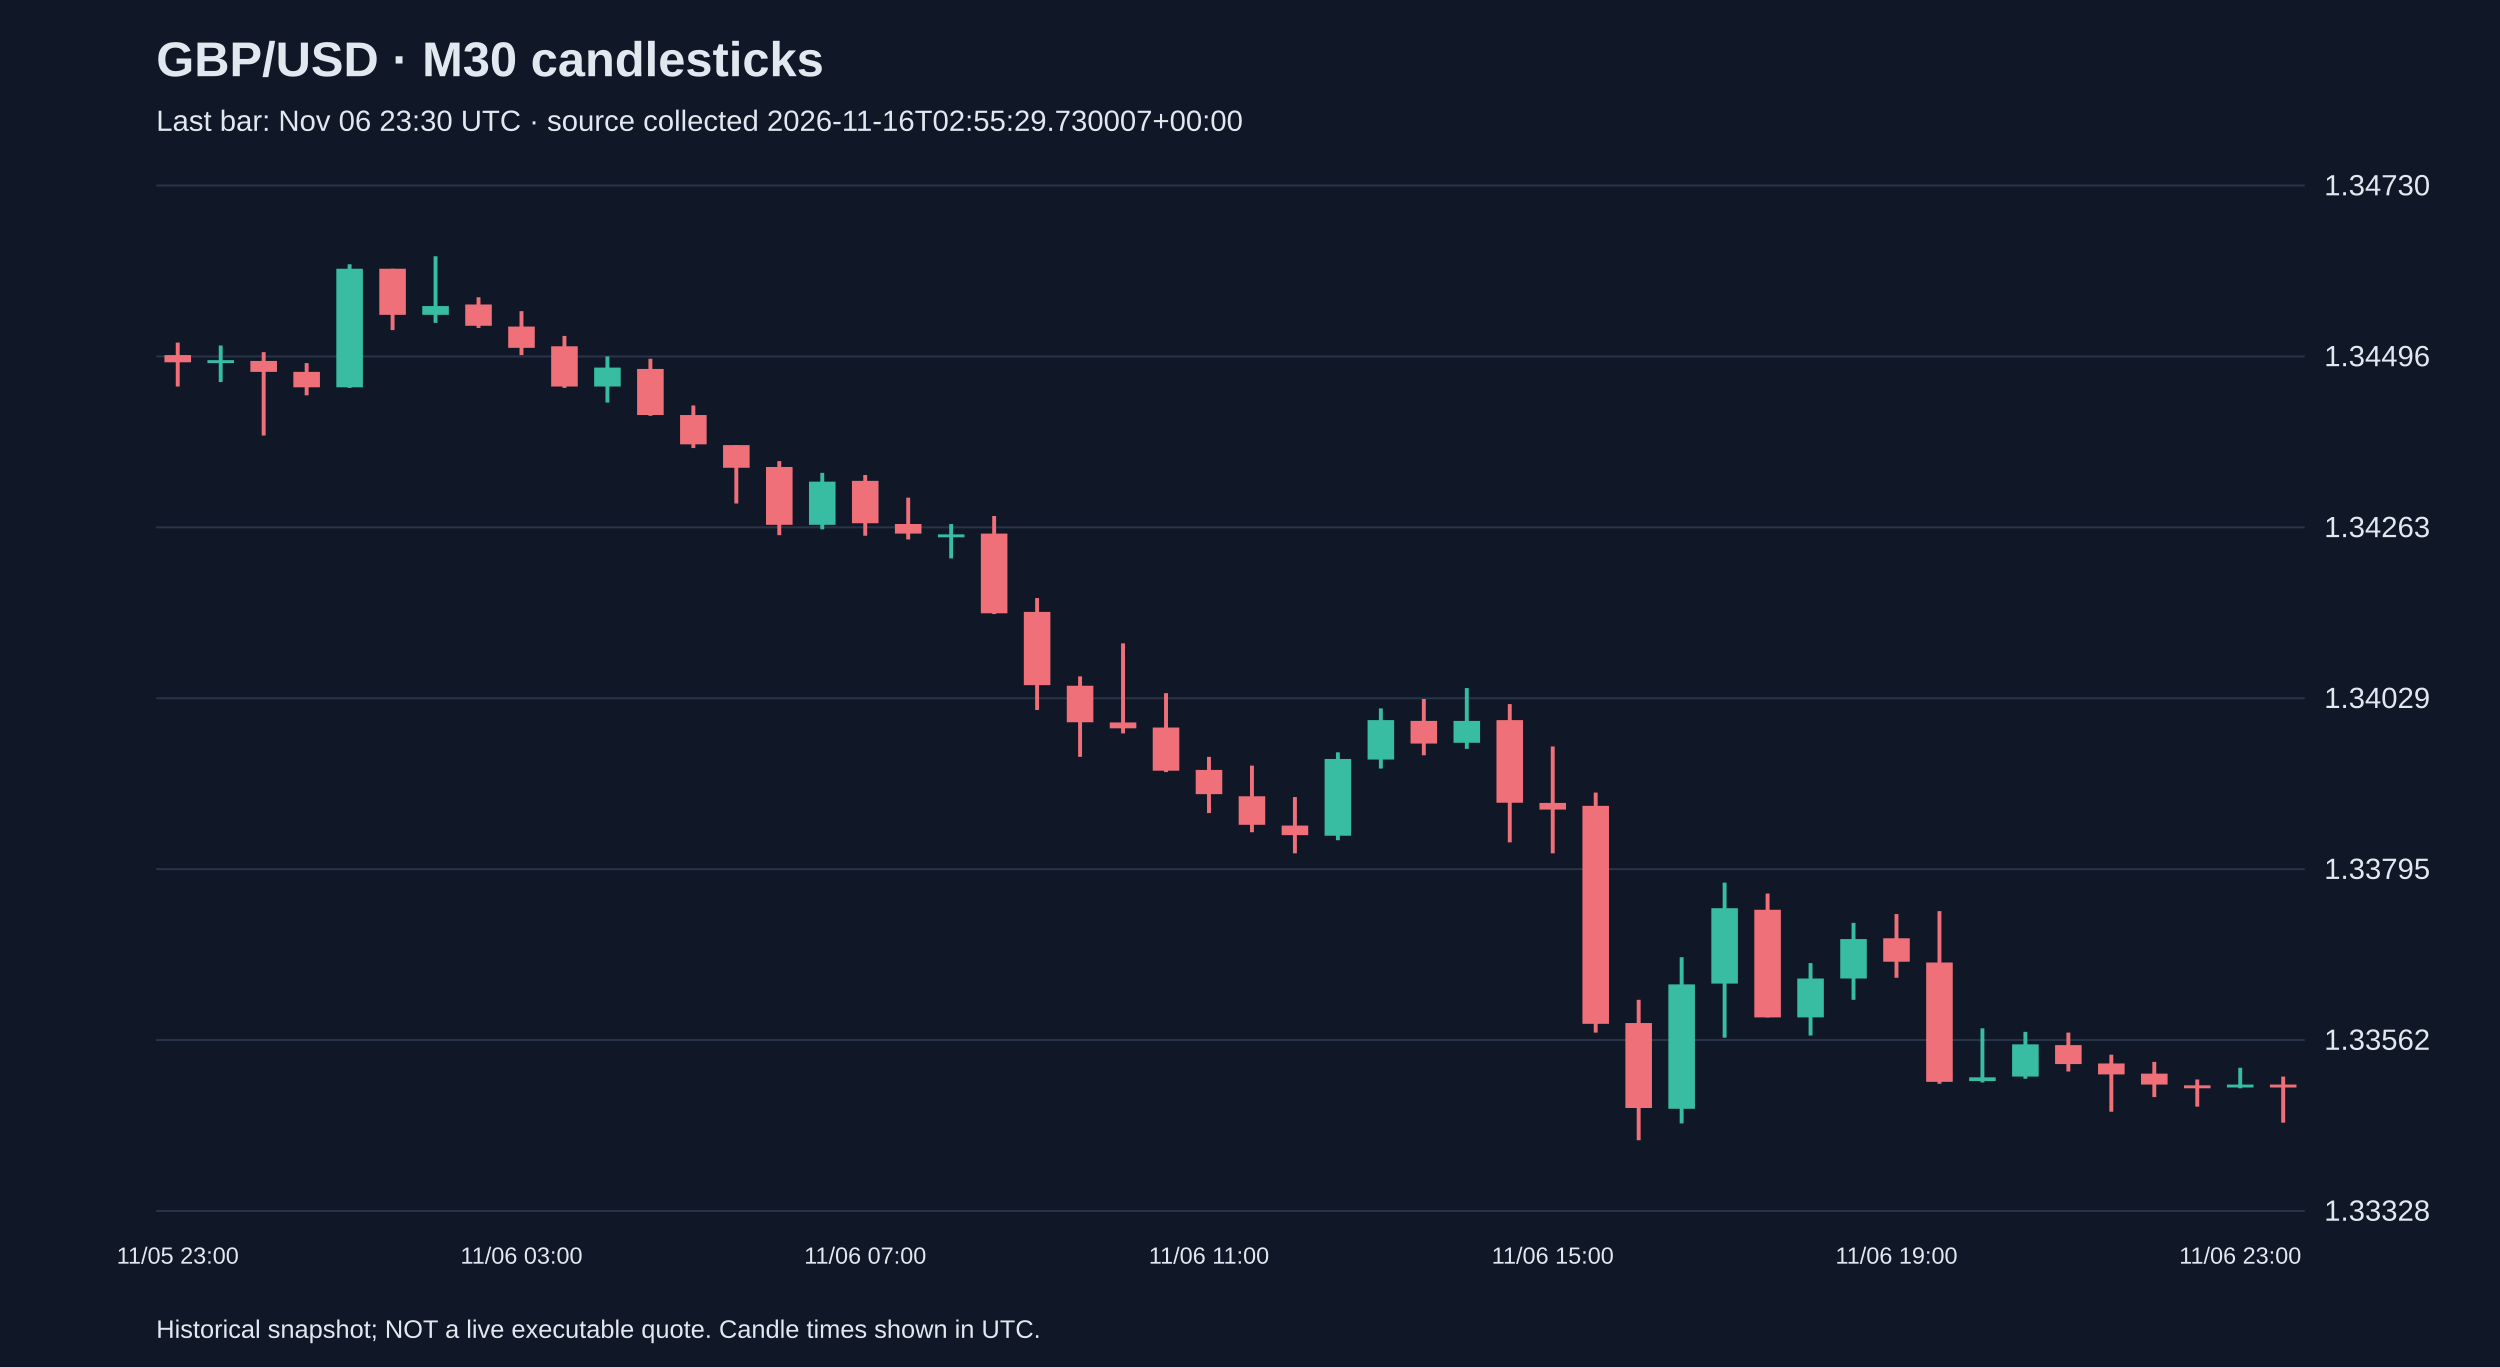
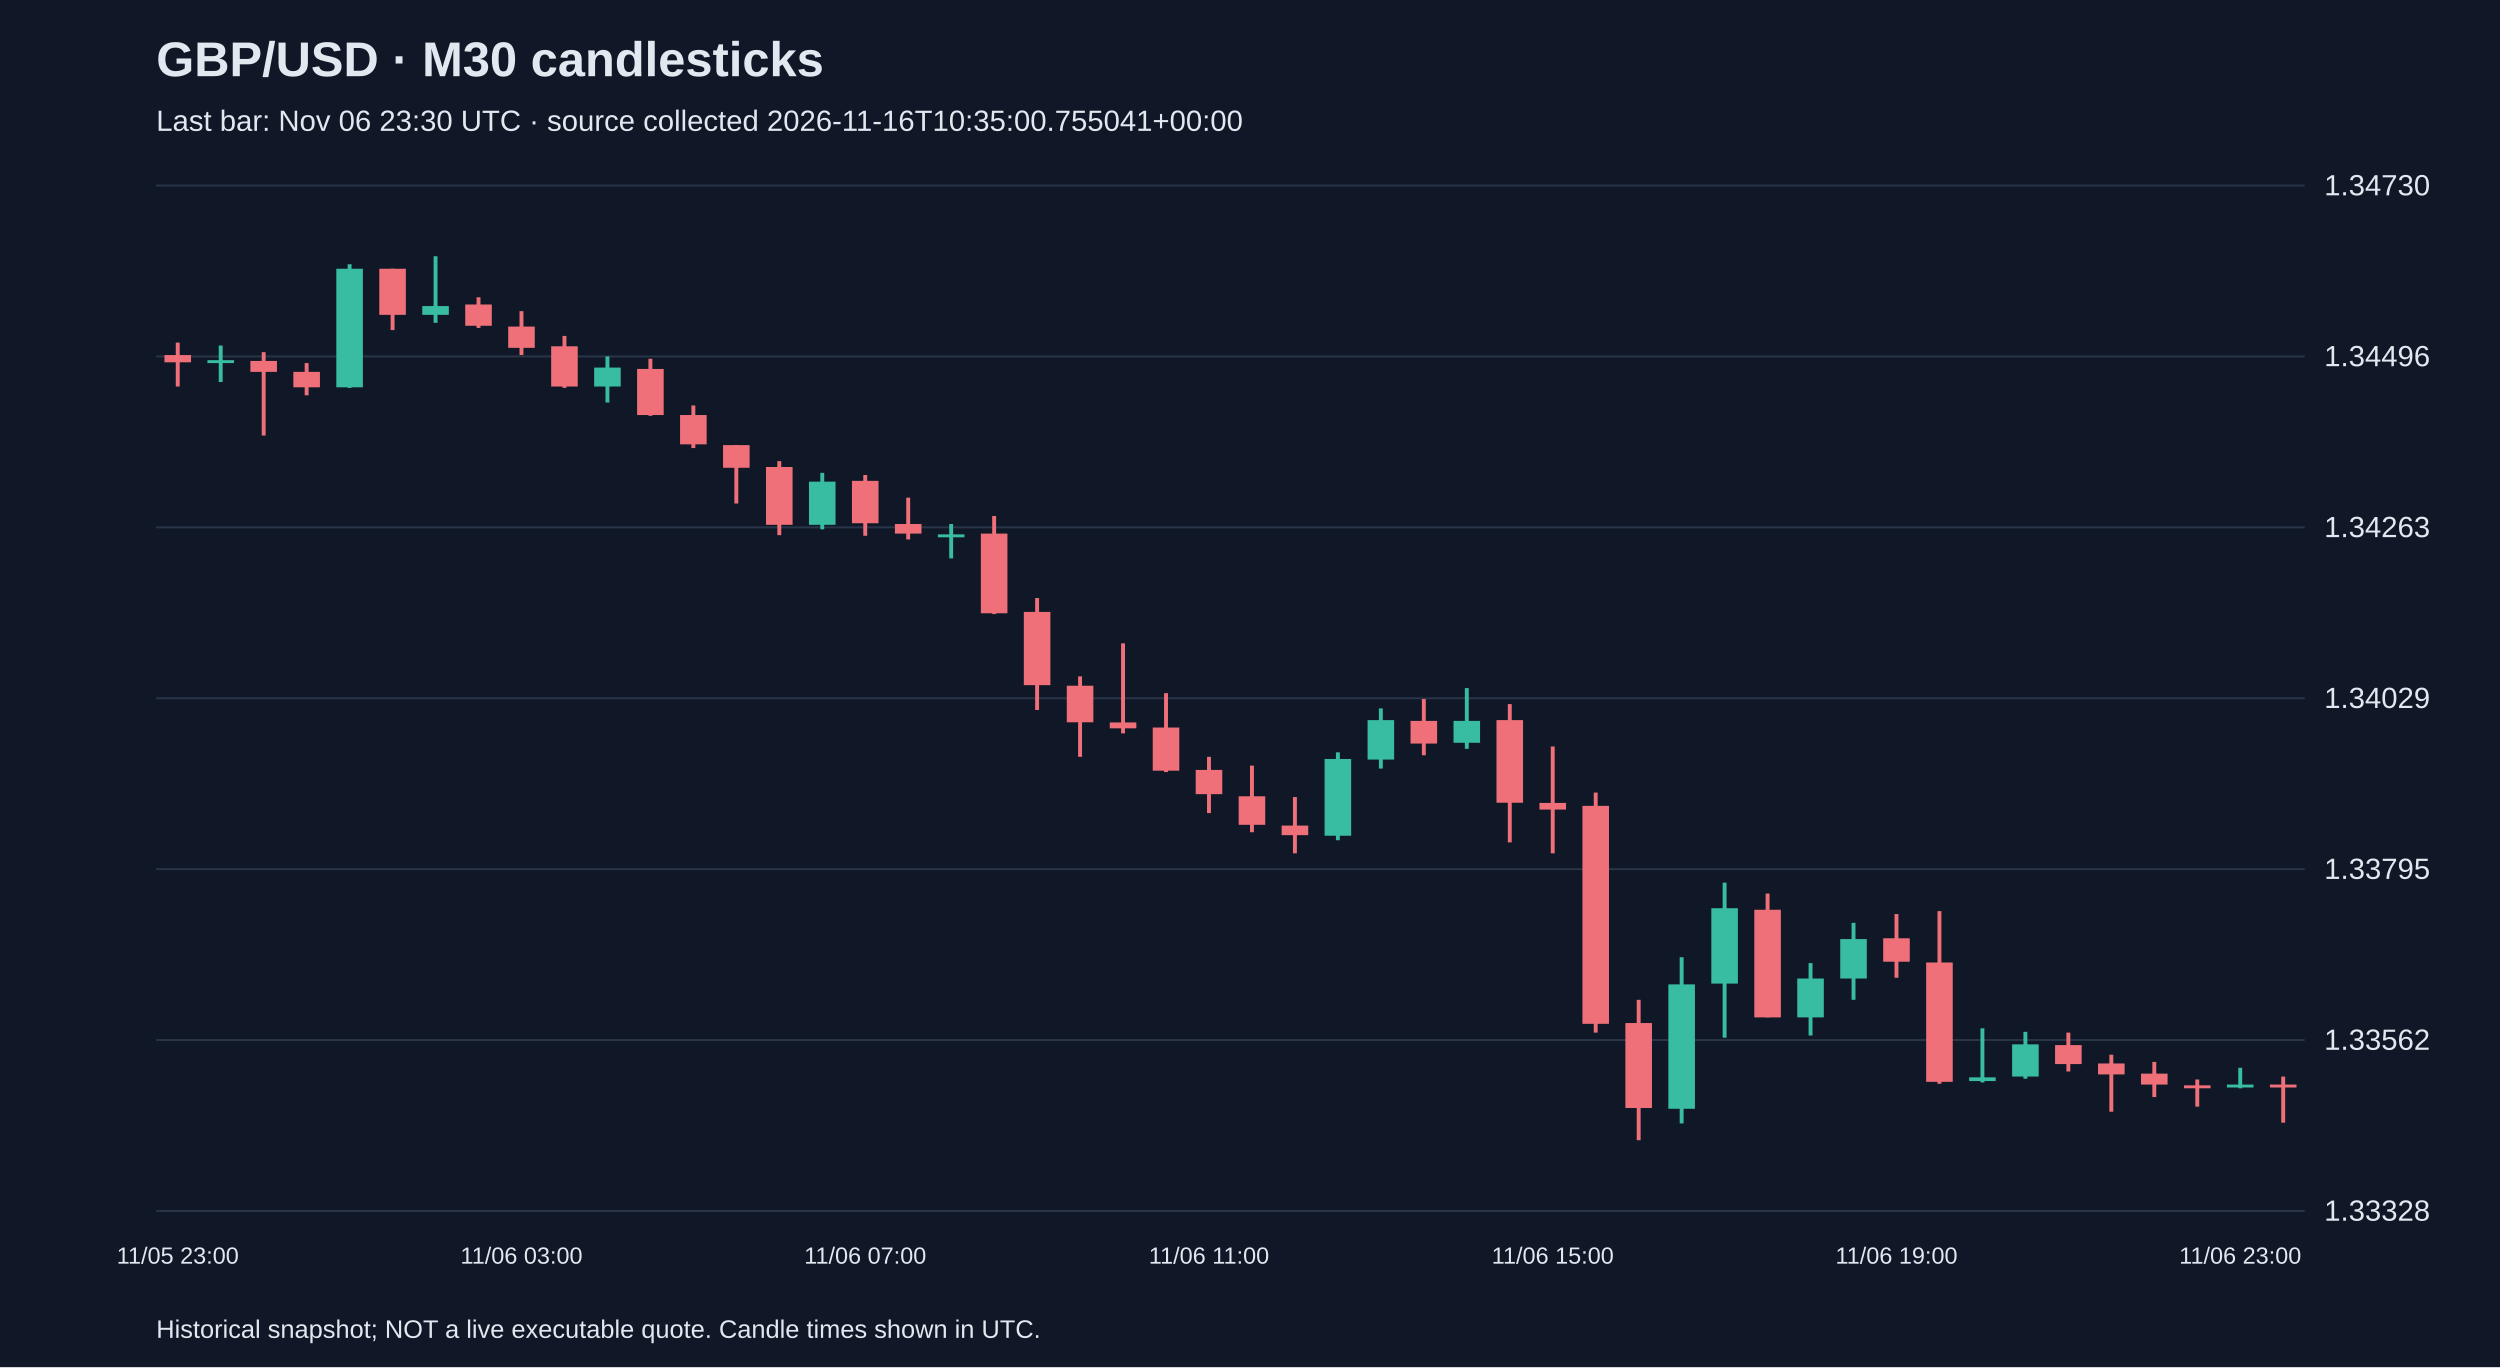
<svg xmlns="http://www.w3.org/2000/svg" viewBox="0 0 1280 700">
  <rect width="100%" height="100%" fill="#101827" />
  <style>text{font-family:Arial,sans-serif;fill:#e2e8f0}</style>
  <text x="80" y="39" font-size="25" font-weight="bold">GBP/USD · M30 candlesticks</text>
-   <text x="80" y="67" font-size="15" fill="#a6b1c5">Last bar: Nov 06 23:30 UTC · source collected 2026-11-16T02:55:29.730007+00:00</text>
+   <text x="80" y="67" font-size="15" fill="#a6b1c5">Last bar: Nov 06 23:30 UTC · source collected 2026-11-16T10:35:00.755041+00:00</text>
  <line x1="80" y1="620.0" x2="1180" y2="620.0" stroke="#283548" />
  <text x="1190" y="625.0" font-size="15">1.33328</text>
  <line x1="80" y1="532.5" x2="1180" y2="532.5" stroke="#283548" />
  <text x="1190" y="537.5" font-size="15">1.33562</text>
  <line x1="80" y1="445.0" x2="1180" y2="445.0" stroke="#283548" />
  <text x="1190" y="450.0" font-size="15">1.33795</text>
  <line x1="80" y1="357.5" x2="1180" y2="357.5" stroke="#283548" />
  <text x="1190" y="362.5" font-size="15">1.34029</text>
  <line x1="80" y1="270.0" x2="1180" y2="270.0" stroke="#283548" />
  <text x="1190" y="275.0" font-size="15">1.34263</text>
  <line x1="80" y1="182.5" x2="1180" y2="182.5" stroke="#283548" />
  <text x="1190" y="187.5" font-size="15">1.34496</text>
  <line x1="80" y1="95.0" x2="1180" y2="95.0" stroke="#283548" />
  <text x="1190" y="100.0" font-size="15">1.34730</text>
  <line x1="91.0" y1="175.4" x2="91.0" y2="197.9" stroke="#f07079" stroke-width="2" />
  <rect x="84.2" y="181.8" width="13.6" height="3.7" fill="#f07079" />
  <text x="91.0" y="647" text-anchor="middle" font-size="12">11/05 23:00</text>
  <line x1="113.0" y1="176.9" x2="113.0" y2="195.6" stroke="#38bca2" stroke-width="2" />
  <rect x="106.2" y="184.4" width="13.6" height="1.5" fill="#38bca2" />
  <line x1="135.0" y1="180.3" x2="135.0" y2="223.0" stroke="#f07079" stroke-width="2" />
  <rect x="128.2" y="184.8" width="13.6" height="5.6" fill="#f07079" />
  <line x1="157.0" y1="185.9" x2="157.0" y2="202.4" stroke="#f07079" stroke-width="2" />
  <rect x="150.2" y="190.4" width="13.6" height="7.9" fill="#f07079" />
  <line x1="179.0" y1="135.3" x2="179.0" y2="198.6" stroke="#38bca2" stroke-width="2" />
  <rect x="172.2" y="137.6" width="13.6" height="60.7" fill="#38bca2" />
  <line x1="201.0" y1="137.6" x2="201.0" y2="169.0" stroke="#f07079" stroke-width="2" />
  <rect x="194.2" y="137.6" width="13.6" height="23.6" fill="#f07079" />
  <line x1="223.0" y1="131.2" x2="223.0" y2="165.3" stroke="#38bca2" stroke-width="2" />
  <rect x="216.2" y="156.7" width="13.6" height="4.5" fill="#38bca2" />
  <line x1="245.0" y1="152.2" x2="245.0" y2="167.9" stroke="#f07079" stroke-width="2" />
  <rect x="238.2" y="155.9" width="13.6" height="10.9" fill="#f07079" />
  <line x1="267.0" y1="159.3" x2="267.0" y2="181.8" stroke="#f07079" stroke-width="2" />
  <rect x="260.2" y="167.2" width="13.6" height="10.9" fill="#f07079" />
  <text x="267.0" y="647" text-anchor="middle" font-size="12">11/06 03:00</text>
  <line x1="289.0" y1="172.0" x2="289.0" y2="198.6" stroke="#f07079" stroke-width="2" />
  <rect x="282.2" y="177.3" width="13.6" height="20.6" fill="#f07079" />
  <line x1="311.0" y1="182.5" x2="311.0" y2="206.1" stroke="#38bca2" stroke-width="2" />
  <rect x="304.2" y="188.2" width="13.6" height="9.7" fill="#38bca2" />
  <line x1="333.0" y1="183.7" x2="333.0" y2="212.9" stroke="#f07079" stroke-width="2" />
  <rect x="326.2" y="188.9" width="13.6" height="23.6" fill="#f07079" />
  <line x1="355.0" y1="207.6" x2="355.0" y2="229.4" stroke="#f07079" stroke-width="2" />
  <rect x="348.2" y="212.5" width="13.6" height="15.0" fill="#f07079" />
  <line x1="377.0" y1="227.9" x2="377.0" y2="257.8" stroke="#f07079" stroke-width="2" />
  <rect x="370.2" y="227.9" width="13.6" height="11.6" fill="#f07079" />
  <line x1="399.0" y1="236.1" x2="399.0" y2="274.0" stroke="#f07079" stroke-width="2" />
  <rect x="392.2" y="239.1" width="13.6" height="29.6" fill="#f07079" />
  <line x1="421.0" y1="242.1" x2="421.0" y2="271.0" stroke="#38bca2" stroke-width="2" />
  <rect x="414.2" y="246.6" width="13.6" height="22.1" fill="#38bca2" />
  <line x1="443.0" y1="243.2" x2="443.0" y2="274.3" stroke="#f07079" stroke-width="2" />
  <rect x="436.2" y="246.2" width="13.6" height="21.7" fill="#f07079" />
  <text x="443.0" y="647" text-anchor="middle" font-size="12">11/06 07:00</text>
  <line x1="465.0" y1="254.8" x2="465.0" y2="276.2" stroke="#f07079" stroke-width="2" />
  <rect x="458.2" y="268.3" width="13.6" height="4.9" fill="#f07079" />
  <line x1="487.0" y1="268.3" x2="487.0" y2="285.9" stroke="#38bca2" stroke-width="2" />
  <rect x="480.2" y="273.6" width="13.6" height="1.5" fill="#38bca2" />
  <line x1="509.0" y1="264.2" x2="509.0" y2="314.4" stroke="#f07079" stroke-width="2" />
  <rect x="502.2" y="273.2" width="13.6" height="40.8" fill="#f07079" />
  <line x1="531.0" y1="306.2" x2="531.0" y2="363.5" stroke="#f07079" stroke-width="2" />
  <rect x="524.2" y="313.3" width="13.6" height="37.5" fill="#f07079" />
  <line x1="553.0" y1="346.3" x2="553.0" y2="387.5" stroke="#f07079" stroke-width="2" />
  <rect x="546.2" y="351.1" width="13.6" height="18.7" fill="#f07079" />
  <line x1="575.0" y1="329.4" x2="575.0" y2="375.5" stroke="#f07079" stroke-width="2" />
  <rect x="568.2" y="369.9" width="13.6" height="3.0" fill="#f07079" />
  <line x1="597.0" y1="354.9" x2="597.0" y2="395.3" stroke="#f07079" stroke-width="2" />
  <rect x="590.2" y="372.5" width="13.6" height="22.1" fill="#f07079" />
  <line x1="619.0" y1="387.5" x2="619.0" y2="416.3" stroke="#f07079" stroke-width="2" />
  <rect x="612.2" y="394.2" width="13.6" height="12.4" fill="#f07079" />
  <text x="619.0" y="647" text-anchor="middle" font-size="12">11/06 11:00</text>
  <line x1="641.0" y1="392.0" x2="641.0" y2="426.1" stroke="#f07079" stroke-width="2" />
  <rect x="634.2" y="407.7" width="13.6" height="14.6" fill="#f07079" />
  <line x1="663.0" y1="408.1" x2="663.0" y2="436.9" stroke="#f07079" stroke-width="2" />
  <rect x="656.2" y="422.7" width="13.6" height="4.9" fill="#f07079" />
  <line x1="685.0" y1="385.2" x2="685.0" y2="430.2" stroke="#38bca2" stroke-width="2" />
  <rect x="678.2" y="388.6" width="13.6" height="39.3" fill="#38bca2" />
  <line x1="707.0" y1="362.7" x2="707.0" y2="393.5" stroke="#38bca2" stroke-width="2" />
  <rect x="700.2" y="368.7" width="13.6" height="20.2" fill="#38bca2" />
  <line x1="729.0" y1="357.9" x2="729.0" y2="386.7" stroke="#f07079" stroke-width="2" />
  <rect x="722.2" y="369.1" width="13.6" height="11.6" fill="#f07079" />
  <line x1="751.0" y1="352.3" x2="751.0" y2="383.4" stroke="#38bca2" stroke-width="2" />
  <rect x="744.2" y="369.1" width="13.6" height="11.2" fill="#38bca2" />
  <line x1="773.0" y1="360.5" x2="773.0" y2="431.3" stroke="#f07079" stroke-width="2" />
  <rect x="766.2" y="368.7" width="13.6" height="42.3" fill="#f07079" />
  <line x1="795.0" y1="382.2" x2="795.0" y2="436.9" stroke="#f07079" stroke-width="2" />
  <rect x="788.2" y="411.1" width="13.6" height="3.4" fill="#f07079" />
  <text x="795.0" y="647" text-anchor="middle" font-size="12">11/06 15:00</text>
  <line x1="817.0" y1="405.8" x2="817.0" y2="528.7" stroke="#f07079" stroke-width="2" />
  <rect x="810.2" y="412.6" width="13.6" height="111.6" fill="#f07079" />
  <line x1="839.0" y1="511.9" x2="839.0" y2="583.8" stroke="#f07079" stroke-width="2" />
  <rect x="832.2" y="523.8" width="13.6" height="43.5" fill="#f07079" />
  <line x1="861.0" y1="490.1" x2="861.0" y2="575.2" stroke="#38bca2" stroke-width="2" />
  <rect x="854.2" y="504.0" width="13.6" height="63.7" fill="#38bca2" />
  <line x1="883.0" y1="451.9" x2="883.0" y2="531.3" stroke="#38bca2" stroke-width="2" />
  <rect x="876.2" y="465.0" width="13.6" height="38.6" fill="#38bca2" />
  <line x1="905.0" y1="457.5" x2="905.0" y2="520.9" stroke="#f07079" stroke-width="2" />
  <rect x="898.2" y="465.8" width="13.6" height="55.1" fill="#f07079" />
  <line x1="927.0" y1="493.1" x2="927.0" y2="530.2" stroke="#38bca2" stroke-width="2" />
  <rect x="920.2" y="501.0" width="13.6" height="19.9" fill="#38bca2" />
  <line x1="949.0" y1="472.5" x2="949.0" y2="511.9" stroke="#38bca2" stroke-width="2" />
  <rect x="942.2" y="480.8" width="13.6" height="20.2" fill="#38bca2" />
  <line x1="971.0" y1="468.0" x2="971.0" y2="500.6" stroke="#f07079" stroke-width="2" />
  <rect x="964.2" y="480.4" width="13.6" height="12.0" fill="#f07079" />
  <text x="971.0" y="647" text-anchor="middle" font-size="12">11/06 19:00</text>
  <line x1="993.0" y1="466.5" x2="993.0" y2="554.9" stroke="#f07079" stroke-width="2" />
  <rect x="986.2" y="492.8" width="13.6" height="61.1" fill="#f07079" />
  <line x1="1015.0" y1="526.5" x2="1015.0" y2="554.2" stroke="#38bca2" stroke-width="2" />
  <rect x="1008.2" y="551.6" width="13.6" height="1.9" fill="#38bca2" />
  <line x1="1037.0" y1="528.3" x2="1037.0" y2="552.3" stroke="#38bca2" stroke-width="2" />
  <rect x="1030.2" y="534.7" width="13.6" height="16.5" fill="#38bca2" />
  <line x1="1059.0" y1="528.7" x2="1059.0" y2="548.6" stroke="#f07079" stroke-width="2" />
  <rect x="1052.2" y="535.1" width="13.6" height="9.7" fill="#f07079" />
  <line x1="1081.0" y1="540.0" x2="1081.0" y2="569.2" stroke="#f07079" stroke-width="2" />
  <rect x="1074.2" y="544.5" width="13.6" height="5.6" fill="#f07079" />
  <line x1="1103.0" y1="543.7" x2="1103.0" y2="561.7" stroke="#f07079" stroke-width="2" />
  <rect x="1096.2" y="549.7" width="13.6" height="5.6" fill="#f07079" />
  <line x1="1125.0" y1="552.7" x2="1125.0" y2="566.6" stroke="#f07079" stroke-width="2" />
  <rect x="1118.2" y="555.7" width="13.6" height="1.5" fill="#f07079" />
  <line x1="1147.0" y1="546.7" x2="1147.0" y2="557.2" stroke="#38bca2" stroke-width="2" />
  <rect x="1140.2" y="555.3" width="13.6" height="1.5" fill="#38bca2" />
  <text x="1147.0" y="647" text-anchor="middle" font-size="12">11/06 23:00</text>
  <line x1="1169.0" y1="551.2" x2="1169.0" y2="574.8" stroke="#f07079" stroke-width="2" />
  <rect x="1162.2" y="555.3" width="13.6" height="1.5" fill="#f07079" />
  <text x="80" y="685" font-size="13">Historical snapshot; NOT a live executable quote. Candle times shown in UTC.</text>
</svg>
